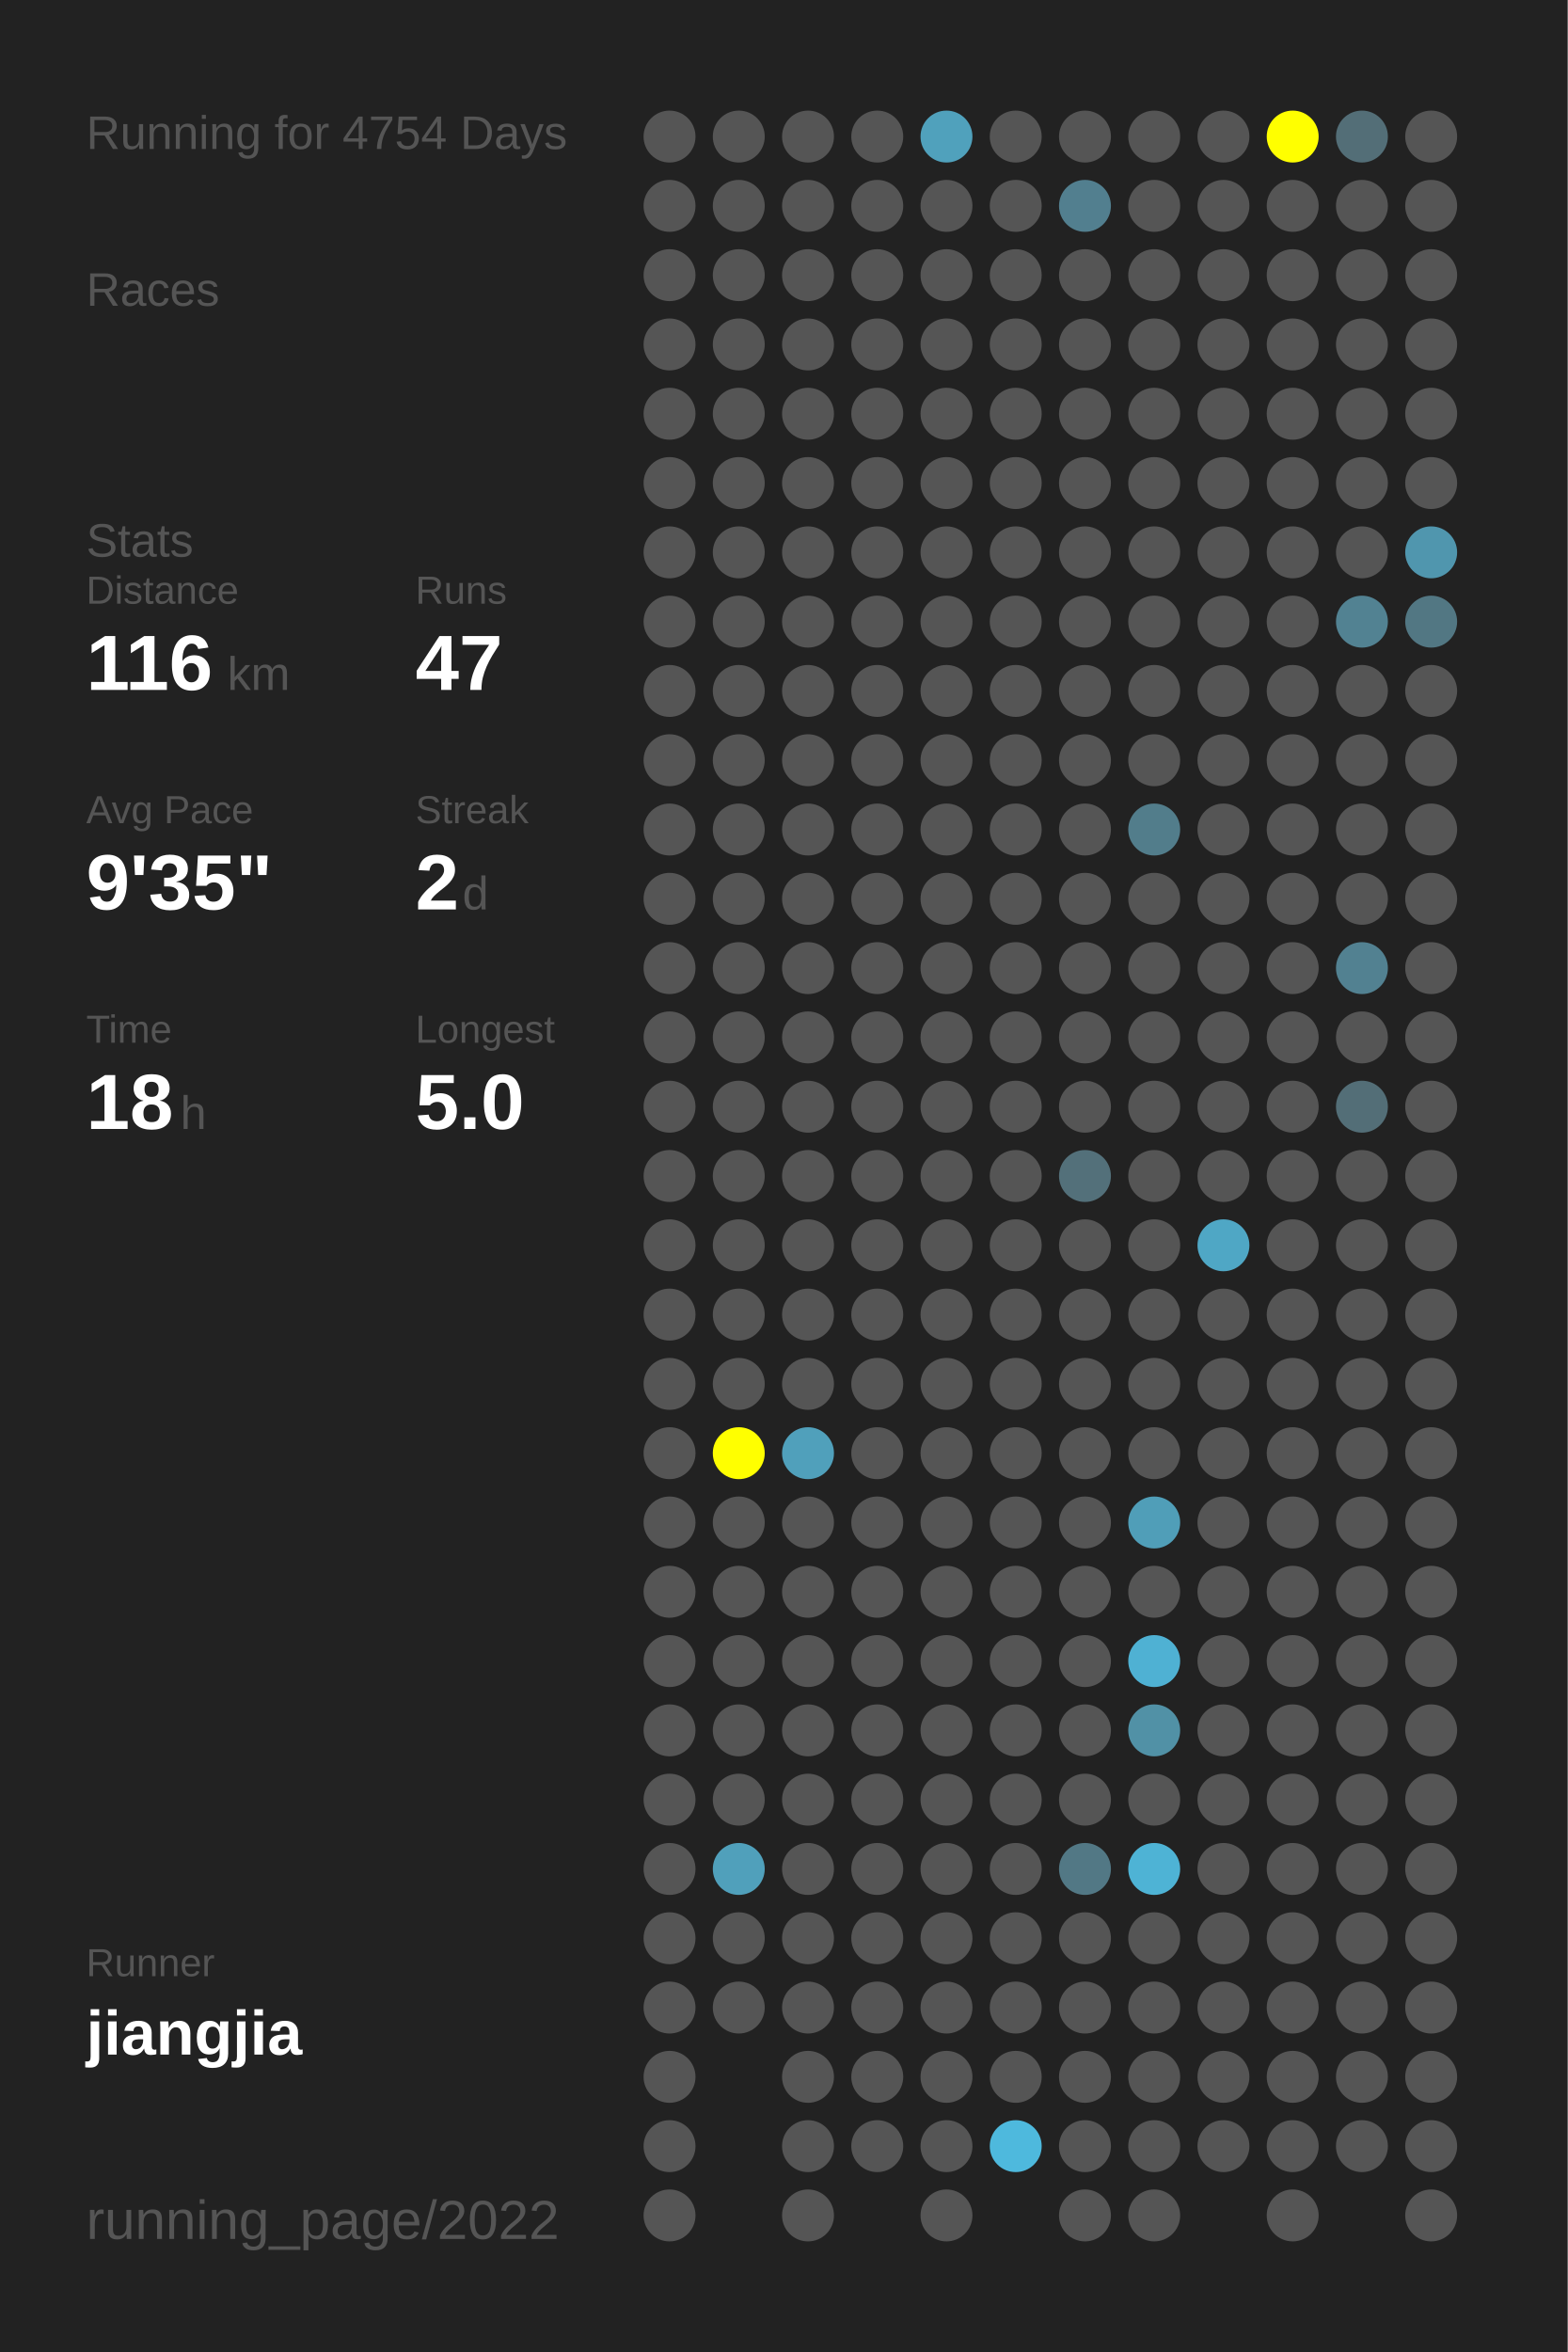
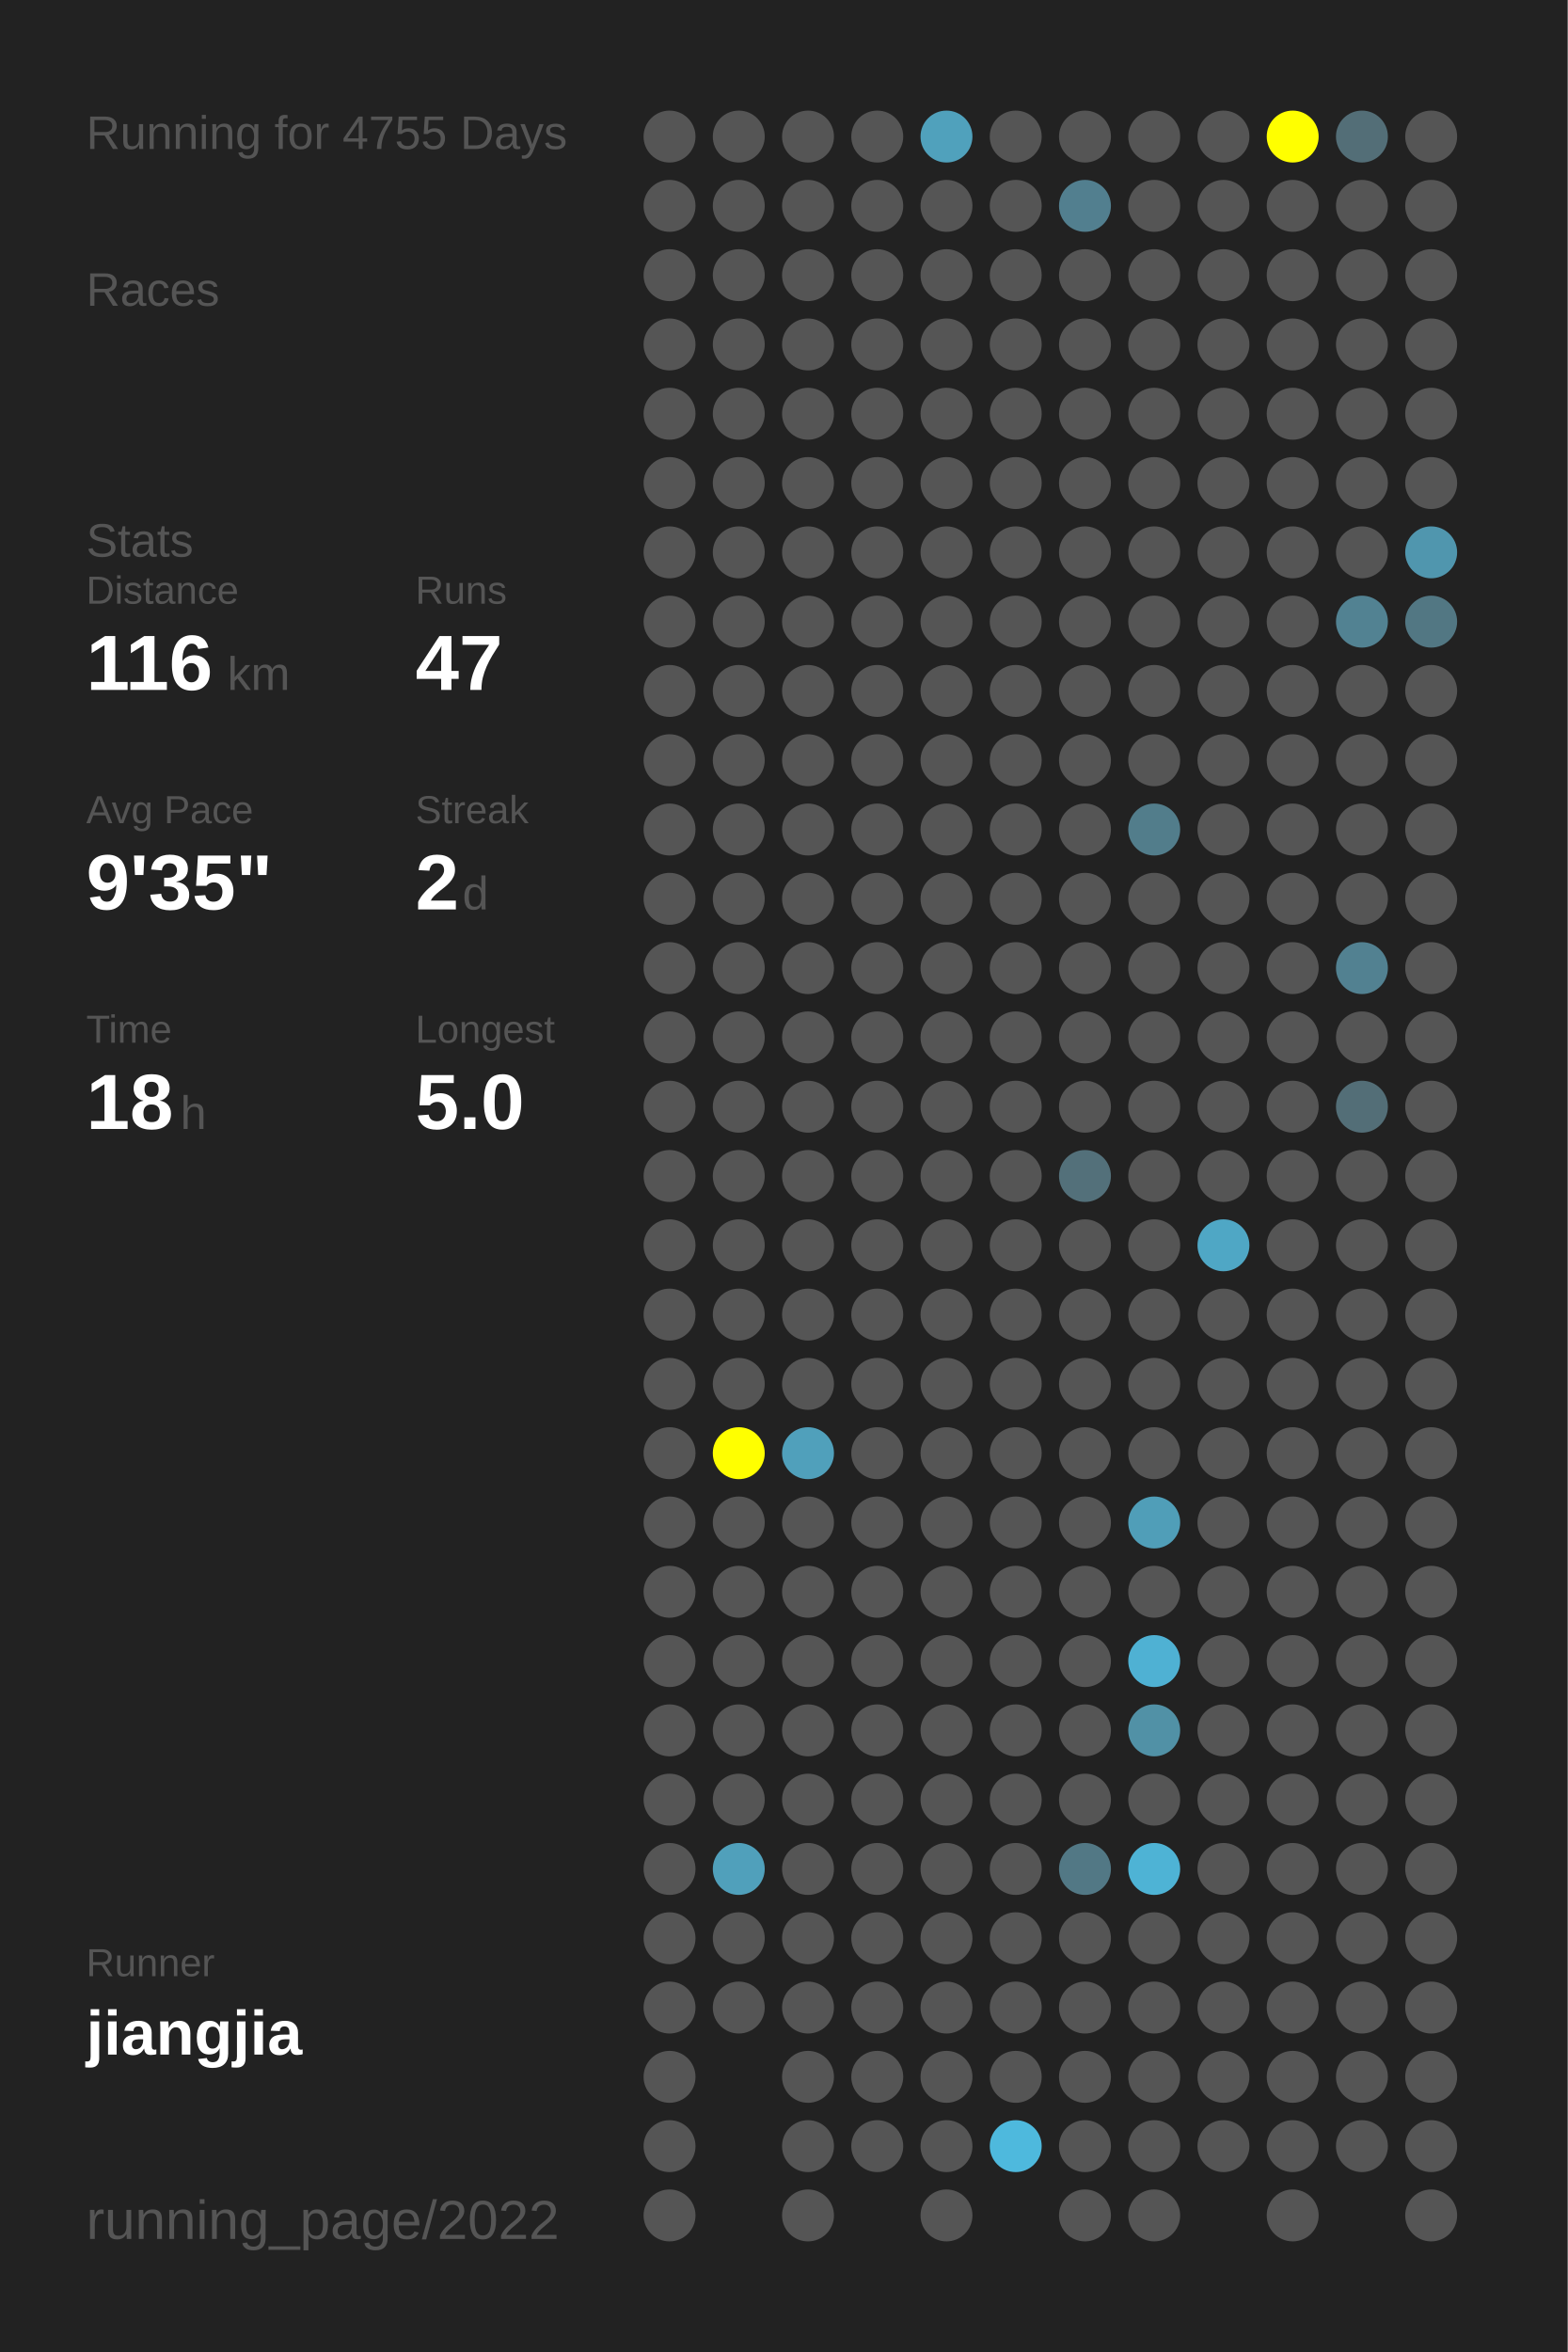
<svg xmlns="http://www.w3.org/2000/svg" baseProfile="full" height="300mm" version="1.1" viewBox="0,0,200,300" width="200mm">
  <defs />
  <rect fill="#222222" height="300" width="200" x="0" y="0" />
-   <text fill="#555555" style="font-size:6px; font-family:Arial;" x="11" y="19">Running for 4754 Days</text>
+   <text fill="#555555" style="font-size:6px; font-family:Arial;" x="11" y="19">Running for 4755 Days</text>
  <text fill="#555555" style="font-size:6px; font-family:Arial;" x="11" y="39">Races</text>
  <text fill="#555555" style="font-size:6px; font-family:Arial;" x="11" y="71">Stats</text>
  <text fill="#555555" style="font-size:5px; font-family:Arial;" x="11" y="77">Distance</text>
  <text fill="#FFFFFF" style="font-size:10px; font-family:Arial; font-weight:bold;" x="11" y="88">116</text>
  <text fill="#555555" style="font-size:6px; font-family:Arial;" x="29" y="88">km</text>
  <text fill="#555555" style="font-size:5px; font-family:Arial;" x="53" y="77">Runs</text>
  <text fill="#FFFFFF" style="font-size:10px; font-family:Arial; font-weight:bold;" x="53" y="88">47</text>
  <text fill="#555555" style="font-size:5px; font-family:Arial;" x="11" y="105">Avg Pace</text>
  <text fill="#FFFFFF" style="font-size:10px; font-family:Arial; font-weight:bold;" x="11" y="116">9'35"</text>
  <text fill="#555555" style="font-size:5px; font-family:Arial;" x="53" y="105">Streak</text>
  <text fill="#FFFFFF" style="font-size:10px; font-family:Arial; font-weight:bold;" x="53" y="116">2</text>
  <text fill="#555555" style="font-size:6px; font-family:Arial;" x="59" y="116">d</text>
  <text fill="#555555" style="font-size:5px; font-family:Arial;" x="11" y="133">Time</text>
  <text fill="#FFFFFF" style="font-size:10px; font-family:Arial; font-weight:bold;" x="11" y="144">18</text>
  <text fill="#555555" style="font-size:6px; font-family:Arial;" x="23" y="144">h</text>
  <text fill="#555555" style="font-size:5px; font-family:Arial;" x="53" y="133">Longest</text>
  <text fill="#FFFFFF" style="font-size:10px; font-family:Arial; font-weight:bold;" x="53" y="144">5.0</text>
  <text fill="#555555" style="font-size:5px; font-family:Arial;" x="11" y="252.065">Runner</text>
  <text fill="#FFFFFF" style="font-size:8px; font-family:Arial; font-weight:bold;" x="11" y="262.065">jiangjia</text>
  <text fill="#555555" style="font-size:7px; font-family:Arial;" x="11" y="285.581">running_page/2022</text>
  <circle cx="85.417" cy="17.419" fill="#555555" r="3.312" />
  <circle cx="85.417" cy="26.258" fill="#555555" r="3.312" />
  <circle cx="85.417" cy="35.097" fill="#555555" r="3.312" />
  <circle cx="85.417" cy="43.935" fill="#555555" r="3.312" />
  <circle cx="85.417" cy="52.774" fill="#555555" r="3.312" />
  <circle cx="85.417" cy="61.613" fill="#555555" r="3.312" />
  <circle cx="85.417" cy="70.452" fill="#555555" r="3.312" />
  <circle cx="85.417" cy="79.29" fill="#555555" r="3.312" />
  <circle cx="85.417" cy="88.129" fill="#555555" r="3.312" />
  <circle cx="85.417" cy="96.968" fill="#555555" r="3.312" />
  <circle cx="85.417" cy="105.806" fill="#555555" r="3.312" />
  <circle cx="85.417" cy="114.645" fill="#555555" r="3.312" />
  <circle cx="85.417" cy="123.484" fill="#555555" r="3.312" />
  <circle cx="85.417" cy="132.323" fill="#555555" r="3.312" />
  <circle cx="85.417" cy="141.161" fill="#555555" r="3.312" />
  <circle cx="85.417" cy="150" fill="#555555" r="3.312" />
  <circle cx="85.417" cy="158.839" fill="#555555" r="3.312" />
  <circle cx="85.417" cy="167.677" fill="#555555" r="3.312" />
  <circle cx="85.417" cy="176.516" fill="#555555" r="3.312" />
  <circle cx="85.417" cy="185.355" fill="#555555" r="3.312" />
  <circle cx="85.417" cy="194.194" fill="#555555" r="3.312" />
  <circle cx="85.417" cy="203.032" fill="#555555" r="3.312" />
  <circle cx="85.417" cy="211.871" fill="#555555" r="3.312" />
  <circle cx="85.417" cy="220.71" fill="#555555" r="3.312" />
  <circle cx="85.417" cy="229.548" fill="#555555" r="3.312" />
  <circle cx="85.417" cy="238.387" fill="#555555" r="3.312" />
  <circle cx="85.417" cy="247.226" fill="#555555" r="3.312" />
  <circle cx="85.417" cy="256.065" fill="#555555" r="3.312" />
  <circle cx="85.417" cy="264.903" fill="#555555" r="3.312" />
  <circle cx="85.417" cy="273.742" fill="#555555" r="3.312" />
  <circle cx="85.417" cy="282.581" fill="#555555" r="3.312" />
  <circle cx="94.25" cy="17.419" fill="#555555" r="3.312" />
  <circle cx="94.25" cy="26.258" fill="#555555" r="3.312" />
  <circle cx="94.25" cy="35.097" fill="#555555" r="3.312" />
  <circle cx="94.25" cy="43.935" fill="#555555" r="3.312" />
  <circle cx="94.25" cy="52.774" fill="#555555" r="3.312" />
  <circle cx="94.25" cy="61.613" fill="#555555" r="3.312" />
  <circle cx="94.25" cy="70.452" fill="#555555" r="3.312" />
  <circle cx="94.25" cy="79.29" fill="#555555" r="3.312" />
  <circle cx="94.25" cy="88.129" fill="#555555" r="3.312" />
  <circle cx="94.25" cy="96.968" fill="#555555" r="3.312" />
  <circle cx="94.25" cy="105.806" fill="#555555" r="3.312" />
  <circle cx="94.25" cy="114.645" fill="#555555" r="3.312" />
  <circle cx="94.25" cy="123.484" fill="#555555" r="3.312" />
  <circle cx="94.25" cy="132.323" fill="#555555" r="3.312" />
  <circle cx="94.25" cy="141.161" fill="#555555" r="3.312" />
  <circle cx="94.25" cy="150" fill="#555555" r="3.312" />
  <circle cx="94.25" cy="158.839" fill="#555555" r="3.312" />
  <circle cx="94.25" cy="167.677" fill="#555555" r="3.312" />
  <circle cx="94.25" cy="176.516" fill="#555555" r="3.312" />
  <circle cx="94.25" cy="185.355" fill="#FFFF00" r="3.312" />
  <circle cx="94.25" cy="194.194" fill="#555555" r="3.312" />
  <circle cx="94.25" cy="203.032" fill="#555555" r="3.312" />
  <circle cx="94.25" cy="211.871" fill="#555555" r="3.312" />
  <circle cx="94.25" cy="220.71" fill="#555555" r="3.312" />
  <circle cx="94.25" cy="229.548" fill="#555555" r="3.312" />
  <circle cx="94.25" cy="238.387" fill="#50a0bb" r="3.312" />
  <circle cx="94.25" cy="247.226" fill="#555555" r="3.312" />
  <circle cx="94.25" cy="256.065" fill="#555555" r="3.312" />
  <circle cx="103.083" cy="17.419" fill="#555555" r="3.312" />
  <circle cx="103.083" cy="26.258" fill="#555555" r="3.312" />
  <circle cx="103.083" cy="35.097" fill="#555555" r="3.312" />
  <circle cx="103.083" cy="43.935" fill="#555555" r="3.312" />
  <circle cx="103.083" cy="52.774" fill="#555555" r="3.312" />
  <circle cx="103.083" cy="61.613" fill="#555555" r="3.312" />
  <circle cx="103.083" cy="70.452" fill="#555555" r="3.312" />
  <circle cx="103.083" cy="79.29" fill="#555555" r="3.312" />
  <circle cx="103.083" cy="88.129" fill="#555555" r="3.312" />
  <circle cx="103.083" cy="96.968" fill="#555555" r="3.312" />
  <circle cx="103.083" cy="105.806" fill="#555555" r="3.312" />
  <circle cx="103.083" cy="114.645" fill="#555555" r="3.312" />
  <circle cx="103.083" cy="123.484" fill="#555555" r="3.312" />
  <circle cx="103.083" cy="132.323" fill="#555555" r="3.312" />
  <circle cx="103.083" cy="141.161" fill="#555555" r="3.312" />
  <circle cx="103.083" cy="150" fill="#555555" r="3.312" />
  <circle cx="103.083" cy="158.839" fill="#555555" r="3.312" />
  <circle cx="103.083" cy="167.677" fill="#555555" r="3.312" />
  <circle cx="103.083" cy="176.516" fill="#555555" r="3.312" />
  <circle cx="103.083" cy="185.355" fill="#50a0bb" r="3.312" />
  <circle cx="103.083" cy="194.194" fill="#555555" r="3.312" />
  <circle cx="103.083" cy="203.032" fill="#555555" r="3.312" />
  <circle cx="103.083" cy="211.871" fill="#555555" r="3.312" />
  <circle cx="103.083" cy="220.71" fill="#555555" r="3.312" />
  <circle cx="103.083" cy="229.548" fill="#555555" r="3.312" />
  <circle cx="103.083" cy="238.387" fill="#555555" r="3.312" />
  <circle cx="103.083" cy="247.226" fill="#555555" r="3.312" />
  <circle cx="103.083" cy="256.065" fill="#555555" r="3.312" />
  <circle cx="103.083" cy="264.903" fill="#555555" r="3.312" />
  <circle cx="103.083" cy="273.742" fill="#555555" r="3.312" />
  <circle cx="103.083" cy="282.581" fill="#555555" r="3.312" />
  <circle cx="111.917" cy="17.419" fill="#555555" r="3.312" />
  <circle cx="111.917" cy="26.258" fill="#555555" r="3.312" />
  <circle cx="111.917" cy="35.097" fill="#555555" r="3.312" />
  <circle cx="111.917" cy="43.935" fill="#555555" r="3.312" />
  <circle cx="111.917" cy="52.774" fill="#555555" r="3.312" />
  <circle cx="111.917" cy="61.613" fill="#555555" r="3.312" />
  <circle cx="111.917" cy="70.452" fill="#555555" r="3.312" />
  <circle cx="111.917" cy="79.29" fill="#555555" r="3.312" />
  <circle cx="111.917" cy="88.129" fill="#555555" r="3.312" />
  <circle cx="111.917" cy="96.968" fill="#555555" r="3.312" />
  <circle cx="111.917" cy="105.806" fill="#555555" r="3.312" />
  <circle cx="111.917" cy="114.645" fill="#555555" r="3.312" />
  <circle cx="111.917" cy="123.484" fill="#555555" r="3.312" />
  <circle cx="111.917" cy="132.323" fill="#555555" r="3.312" />
  <circle cx="111.917" cy="141.161" fill="#555555" r="3.312" />
  <circle cx="111.917" cy="150" fill="#555555" r="3.312" />
  <circle cx="111.917" cy="158.839" fill="#555555" r="3.312" />
  <circle cx="111.917" cy="167.677" fill="#555555" r="3.312" />
  <circle cx="111.917" cy="176.516" fill="#555555" r="3.312" />
  <circle cx="111.917" cy="185.355" fill="#555555" r="3.312" />
  <circle cx="111.917" cy="194.194" fill="#555555" r="3.312" />
  <circle cx="111.917" cy="203.032" fill="#555555" r="3.312" />
  <circle cx="111.917" cy="211.871" fill="#555555" r="3.312" />
  <circle cx="111.917" cy="220.71" fill="#555555" r="3.312" />
  <circle cx="111.917" cy="229.548" fill="#555555" r="3.312" />
  <circle cx="111.917" cy="238.387" fill="#555555" r="3.312" />
  <circle cx="111.917" cy="247.226" fill="#555555" r="3.312" />
  <circle cx="111.917" cy="256.065" fill="#555555" r="3.312" />
  <circle cx="111.917" cy="264.903" fill="#555555" r="3.312" />
  <circle cx="111.917" cy="273.742" fill="#555555" r="3.312" />
  <circle cx="120.75" cy="17.419" fill="#50a1bc" r="3.312" />
  <circle cx="120.75" cy="26.258" fill="#555555" r="3.312" />
  <circle cx="120.75" cy="35.097" fill="#555555" r="3.312" />
  <circle cx="120.75" cy="43.935" fill="#555555" r="3.312" />
  <circle cx="120.75" cy="52.774" fill="#555555" r="3.312" />
  <circle cx="120.75" cy="61.613" fill="#555555" r="3.312" />
  <circle cx="120.75" cy="70.452" fill="#555555" r="3.312" />
  <circle cx="120.75" cy="79.29" fill="#555555" r="3.312" />
  <circle cx="120.75" cy="88.129" fill="#555555" r="3.312" />
  <circle cx="120.75" cy="96.968" fill="#555555" r="3.312" />
  <circle cx="120.75" cy="105.806" fill="#555555" r="3.312" />
  <circle cx="120.75" cy="114.645" fill="#555555" r="3.312" />
  <circle cx="120.75" cy="123.484" fill="#555555" r="3.312" />
  <circle cx="120.75" cy="132.323" fill="#555555" r="3.312" />
  <circle cx="120.75" cy="141.161" fill="#555555" r="3.312" />
  <circle cx="120.75" cy="150" fill="#555555" r="3.312" />
  <circle cx="120.75" cy="158.839" fill="#555555" r="3.312" />
  <circle cx="120.75" cy="167.677" fill="#555555" r="3.312" />
  <circle cx="120.75" cy="176.516" fill="#555555" r="3.312" />
  <circle cx="120.75" cy="185.355" fill="#555555" r="3.312" />
  <circle cx="120.75" cy="194.194" fill="#555555" r="3.312" />
  <circle cx="120.75" cy="203.032" fill="#555555" r="3.312" />
  <circle cx="120.75" cy="211.871" fill="#555555" r="3.312" />
  <circle cx="120.75" cy="220.71" fill="#555555" r="3.312" />
  <circle cx="120.75" cy="229.548" fill="#555555" r="3.312" />
  <circle cx="120.75" cy="238.387" fill="#555555" r="3.312" />
  <circle cx="120.75" cy="247.226" fill="#555555" r="3.312" />
  <circle cx="120.75" cy="256.065" fill="#555555" r="3.312" />
  <circle cx="120.75" cy="264.903" fill="#555555" r="3.312" />
  <circle cx="120.75" cy="273.742" fill="#555555" r="3.312" />
  <circle cx="120.75" cy="282.581" fill="#555555" r="3.312" />
  <circle cx="129.583" cy="17.419" fill="#555555" r="3.312" />
  <circle cx="129.583" cy="26.258" fill="#555555" r="3.312" />
  <circle cx="129.583" cy="35.097" fill="#555555" r="3.312" />
  <circle cx="129.583" cy="43.935" fill="#555555" r="3.312" />
  <circle cx="129.583" cy="52.774" fill="#555555" r="3.312" />
  <circle cx="129.583" cy="61.613" fill="#555555" r="3.312" />
  <circle cx="129.583" cy="70.452" fill="#555555" r="3.312" />
  <circle cx="129.583" cy="79.29" fill="#555555" r="3.312" />
  <circle cx="129.583" cy="88.129" fill="#555555" r="3.312" />
  <circle cx="129.583" cy="96.968" fill="#555555" r="3.312" />
  <circle cx="129.583" cy="105.806" fill="#555555" r="3.312" />
  <circle cx="129.583" cy="114.645" fill="#555555" r="3.312" />
  <circle cx="129.583" cy="123.484" fill="#555555" r="3.312" />
  <circle cx="129.583" cy="132.323" fill="#555555" r="3.312" />
  <circle cx="129.583" cy="141.161" fill="#555555" r="3.312" />
  <circle cx="129.583" cy="150" fill="#555555" r="3.312" />
  <circle cx="129.583" cy="158.839" fill="#555555" r="3.312" />
  <circle cx="129.583" cy="167.677" fill="#555555" r="3.312" />
  <circle cx="129.583" cy="176.516" fill="#555555" r="3.312" />
  <circle cx="129.583" cy="185.355" fill="#555555" r="3.312" />
  <circle cx="129.583" cy="194.194" fill="#555555" r="3.312" />
  <circle cx="129.583" cy="203.032" fill="#555555" r="3.312" />
  <circle cx="129.583" cy="211.871" fill="#555555" r="3.312" />
  <circle cx="129.583" cy="220.71" fill="#555555" r="3.312" />
  <circle cx="129.583" cy="229.548" fill="#555555" r="3.312" />
  <circle cx="129.583" cy="238.387" fill="#555555" r="3.312" />
  <circle cx="129.583" cy="247.226" fill="#555555" r="3.312" />
  <circle cx="129.583" cy="256.065" fill="#555555" r="3.312" />
  <circle cx="129.583" cy="264.903" fill="#555555" r="3.312" />
  <circle cx="129.583" cy="273.742" fill="#4eb9dd" r="3.312" />
  <circle cx="138.417" cy="17.419" fill="#555555" r="3.312" />
  <circle cx="138.417" cy="26.258" fill="#527f8f" r="3.312" />
  <circle cx="138.417" cy="35.097" fill="#555555" r="3.312" />
  <circle cx="138.417" cy="43.935" fill="#555555" r="3.312" />
  <circle cx="138.417" cy="52.774" fill="#555555" r="3.312" />
  <circle cx="138.417" cy="61.613" fill="#555555" r="3.312" />
  <circle cx="138.417" cy="70.452" fill="#555555" r="3.312" />
  <circle cx="138.417" cy="79.29" fill="#555555" r="3.312" />
  <circle cx="138.417" cy="88.129" fill="#555555" r="3.312" />
  <circle cx="138.417" cy="96.968" fill="#555555" r="3.312" />
  <circle cx="138.417" cy="105.806" fill="#555555" r="3.312" />
  <circle cx="138.417" cy="114.645" fill="#555555" r="3.312" />
  <circle cx="138.417" cy="123.484" fill="#555555" r="3.312" />
  <circle cx="138.417" cy="132.323" fill="#555555" r="3.312" />
  <circle cx="138.417" cy="141.161" fill="#555555" r="3.312" />
  <circle cx="138.417" cy="150" fill="#53707a" r="3.312" />
  <circle cx="138.417" cy="158.839" fill="#555555" r="3.312" />
  <circle cx="138.417" cy="167.677" fill="#555555" r="3.312" />
  <circle cx="138.417" cy="176.516" fill="#555555" r="3.312" />
  <circle cx="138.417" cy="185.355" fill="#555555" r="3.312" />
  <circle cx="138.417" cy="194.194" fill="#555555" r="3.312" />
  <circle cx="138.417" cy="203.032" fill="#555555" r="3.312" />
  <circle cx="138.417" cy="211.871" fill="#555555" r="3.312" />
  <circle cx="138.417" cy="220.71" fill="#555555" r="3.312" />
  <circle cx="138.417" cy="229.548" fill="#555555" r="3.312" />
  <circle cx="138.417" cy="238.387" fill="#527885" r="3.312" />
  <circle cx="138.417" cy="247.226" fill="#555555" r="3.312" />
  <circle cx="138.417" cy="256.065" fill="#555555" r="3.312" />
  <circle cx="138.417" cy="264.903" fill="#555555" r="3.312" />
  <circle cx="138.417" cy="273.742" fill="#555555" r="3.312" />
  <circle cx="138.417" cy="282.581" fill="#555555" r="3.312" />
  <circle cx="147.25" cy="17.419" fill="#555555" r="3.312" />
  <circle cx="147.25" cy="26.258" fill="#555555" r="3.312" />
  <circle cx="147.25" cy="35.097" fill="#555555" r="3.312" />
  <circle cx="147.25" cy="43.935" fill="#555555" r="3.312" />
  <circle cx="147.25" cy="52.774" fill="#555555" r="3.312" />
  <circle cx="147.25" cy="61.613" fill="#555555" r="3.312" />
  <circle cx="147.25" cy="70.452" fill="#555555" r="3.312" />
  <circle cx="147.25" cy="79.29" fill="#555555" r="3.312" />
  <circle cx="147.25" cy="88.129" fill="#555555" r="3.312" />
  <circle cx="147.25" cy="96.968" fill="#555555" r="3.312" />
  <circle cx="147.25" cy="105.806" fill="#527d8b" r="3.312" />
  <circle cx="147.25" cy="114.645" fill="#555555" r="3.312" />
  <circle cx="147.25" cy="123.484" fill="#555555" r="3.312" />
  <circle cx="147.25" cy="132.323" fill="#555555" r="3.312" />
  <circle cx="147.25" cy="141.161" fill="#555555" r="3.312" />
  <circle cx="147.25" cy="150" fill="#555555" r="3.312" />
  <circle cx="147.25" cy="158.839" fill="#555555" r="3.312" />
  <circle cx="147.25" cy="167.677" fill="#555555" r="3.312" />
  <circle cx="147.25" cy="176.516" fill="#555555" r="3.312" />
  <circle cx="147.25" cy="185.355" fill="#555555" r="3.312" />
  <circle cx="147.25" cy="194.194" fill="#509eb8" r="3.312" />
  <circle cx="147.25" cy="203.032" fill="#555555" r="3.312" />
  <circle cx="147.25" cy="211.871" fill="#4fb1d3" r="3.312" />
  <circle cx="147.25" cy="220.71" fill="#5191a6" r="3.312" />
  <circle cx="147.25" cy="229.548" fill="#555555" r="3.312" />
  <circle cx="147.25" cy="238.387" fill="#4eb3d5" r="3.312" />
  <circle cx="147.25" cy="247.226" fill="#555555" r="3.312" />
  <circle cx="147.25" cy="256.065" fill="#555555" r="3.312" />
  <circle cx="147.25" cy="264.903" fill="#555555" r="3.312" />
  <circle cx="147.25" cy="273.742" fill="#555555" r="3.312" />
  <circle cx="147.25" cy="282.581" fill="#555555" r="3.312" />
  <circle cx="156.083" cy="17.419" fill="#555555" r="3.312" />
  <circle cx="156.083" cy="26.258" fill="#555555" r="3.312" />
  <circle cx="156.083" cy="35.097" fill="#555555" r="3.312" />
  <circle cx="156.083" cy="43.935" fill="#555555" r="3.312" />
  <circle cx="156.083" cy="52.774" fill="#555555" r="3.312" />
  <circle cx="156.083" cy="61.613" fill="#555555" r="3.312" />
  <circle cx="156.083" cy="70.452" fill="#555555" r="3.312" />
  <circle cx="156.083" cy="79.29" fill="#555555" r="3.312" />
  <circle cx="156.083" cy="88.129" fill="#555555" r="3.312" />
  <circle cx="156.083" cy="96.968" fill="#555555" r="3.312" />
  <circle cx="156.083" cy="105.806" fill="#555555" r="3.312" />
  <circle cx="156.083" cy="114.645" fill="#555555" r="3.312" />
  <circle cx="156.083" cy="123.484" fill="#555555" r="3.312" />
  <circle cx="156.083" cy="132.323" fill="#555555" r="3.312" />
  <circle cx="156.083" cy="141.161" fill="#555555" r="3.312" />
  <circle cx="156.083" cy="150" fill="#555555" r="3.312" />
  <circle cx="156.083" cy="158.839" fill="#4fa7c5" r="3.312" />
  <circle cx="156.083" cy="167.677" fill="#555555" r="3.312" />
  <circle cx="156.083" cy="176.516" fill="#555555" r="3.312" />
  <circle cx="156.083" cy="185.355" fill="#555555" r="3.312" />
  <circle cx="156.083" cy="194.194" fill="#555555" r="3.312" />
  <circle cx="156.083" cy="203.032" fill="#555555" r="3.312" />
  <circle cx="156.083" cy="211.871" fill="#555555" r="3.312" />
  <circle cx="156.083" cy="220.71" fill="#555555" r="3.312" />
  <circle cx="156.083" cy="229.548" fill="#555555" r="3.312" />
  <circle cx="156.083" cy="238.387" fill="#555555" r="3.312" />
  <circle cx="156.083" cy="247.226" fill="#555555" r="3.312" />
  <circle cx="156.083" cy="256.065" fill="#555555" r="3.312" />
  <circle cx="156.083" cy="264.903" fill="#555555" r="3.312" />
  <circle cx="156.083" cy="273.742" fill="#555555" r="3.312" />
  <circle cx="164.917" cy="17.419" fill="#FFFF00" r="3.312" />
  <circle cx="164.917" cy="26.258" fill="#555555" r="3.312" />
  <circle cx="164.917" cy="35.097" fill="#555555" r="3.312" />
  <circle cx="164.917" cy="43.935" fill="#555555" r="3.312" />
  <circle cx="164.917" cy="52.774" fill="#555555" r="3.312" />
  <circle cx="164.917" cy="61.613" fill="#555555" r="3.312" />
  <circle cx="164.917" cy="70.452" fill="#555555" r="3.312" />
  <circle cx="164.917" cy="79.29" fill="#555555" r="3.312" />
  <circle cx="164.917" cy="88.129" fill="#555555" r="3.312" />
  <circle cx="164.917" cy="96.968" fill="#555555" r="3.312" />
  <circle cx="164.917" cy="105.806" fill="#555555" r="3.312" />
  <circle cx="164.917" cy="114.645" fill="#555555" r="3.312" />
  <circle cx="164.917" cy="123.484" fill="#555555" r="3.312" />
  <circle cx="164.917" cy="132.323" fill="#555555" r="3.312" />
  <circle cx="164.917" cy="141.161" fill="#555555" r="3.312" />
  <circle cx="164.917" cy="150" fill="#555555" r="3.312" />
  <circle cx="164.917" cy="158.839" fill="#555555" r="3.312" />
  <circle cx="164.917" cy="167.677" fill="#555555" r="3.312" />
  <circle cx="164.917" cy="176.516" fill="#555555" r="3.312" />
  <circle cx="164.917" cy="185.355" fill="#555555" r="3.312" />
  <circle cx="164.917" cy="194.194" fill="#555555" r="3.312" />
  <circle cx="164.917" cy="203.032" fill="#555555" r="3.312" />
  <circle cx="164.917" cy="211.871" fill="#555555" r="3.312" />
  <circle cx="164.917" cy="220.71" fill="#555555" r="3.312" />
  <circle cx="164.917" cy="229.548" fill="#555555" r="3.312" />
  <circle cx="164.917" cy="238.387" fill="#555555" r="3.312" />
  <circle cx="164.917" cy="247.226" fill="#555555" r="3.312" />
  <circle cx="164.917" cy="256.065" fill="#555555" r="3.312" />
  <circle cx="164.917" cy="264.903" fill="#555555" r="3.312" />
  <circle cx="164.917" cy="273.742" fill="#555555" r="3.312" />
  <circle cx="164.917" cy="282.581" fill="#555555" r="3.312" />
  <circle cx="173.75" cy="17.419" fill="#536e77" r="3.312" />
  <circle cx="173.75" cy="26.258" fill="#555555" r="3.312" />
  <circle cx="173.75" cy="35.097" fill="#555555" r="3.312" />
  <circle cx="173.75" cy="43.935" fill="#555555" r="3.312" />
  <circle cx="173.75" cy="52.774" fill="#555555" r="3.312" />
  <circle cx="173.75" cy="61.613" fill="#555555" r="3.312" />
  <circle cx="173.75" cy="70.452" fill="#555555" r="3.312" />
  <circle cx="173.75" cy="79.29" fill="#528292" r="3.312" />
  <circle cx="173.75" cy="88.129" fill="#555555" r="3.312" />
  <circle cx="173.75" cy="96.968" fill="#555555" r="3.312" />
  <circle cx="173.75" cy="105.806" fill="#555555" r="3.312" />
  <circle cx="173.75" cy="114.645" fill="#555555" r="3.312" />
  <circle cx="173.75" cy="123.484" fill="#528191" r="3.312" />
  <circle cx="173.75" cy="132.323" fill="#555555" r="3.312" />
  <circle cx="173.75" cy="141.161" fill="#536e77" r="3.312" />
  <circle cx="173.75" cy="150" fill="#555555" r="3.312" />
  <circle cx="173.75" cy="158.839" fill="#555555" r="3.312" />
  <circle cx="173.75" cy="167.677" fill="#555555" r="3.312" />
  <circle cx="173.75" cy="176.516" fill="#555555" r="3.312" />
  <circle cx="173.75" cy="185.355" fill="#555555" r="3.312" />
  <circle cx="173.75" cy="194.194" fill="#555555" r="3.312" />
  <circle cx="173.75" cy="203.032" fill="#555555" r="3.312" />
  <circle cx="173.75" cy="211.871" fill="#555555" r="3.312" />
  <circle cx="173.75" cy="220.71" fill="#555555" r="3.312" />
  <circle cx="173.75" cy="229.548" fill="#555555" r="3.312" />
  <circle cx="173.75" cy="238.387" fill="#555555" r="3.312" />
  <circle cx="173.75" cy="247.226" fill="#555555" r="3.312" />
  <circle cx="173.75" cy="256.065" fill="#555555" r="3.312" />
  <circle cx="173.75" cy="264.903" fill="#555555" r="3.312" />
  <circle cx="173.75" cy="273.742" fill="#555555" r="3.312" />
  <circle cx="182.583" cy="17.419" fill="#555555" r="3.312" />
  <circle cx="182.583" cy="26.258" fill="#555555" r="3.312" />
  <circle cx="182.583" cy="35.097" fill="#555555" r="3.312" />
  <circle cx="182.583" cy="43.935" fill="#555555" r="3.312" />
  <circle cx="182.583" cy="52.774" fill="#555555" r="3.312" />
  <circle cx="182.583" cy="61.613" fill="#555555" r="3.312" />
  <circle cx="182.583" cy="70.452" fill="#5096ae" r="3.312" />
  <circle cx="182.583" cy="79.29" fill="#527783" r="3.312" />
  <circle cx="182.583" cy="88.129" fill="#555555" r="3.312" />
  <circle cx="182.583" cy="96.968" fill="#555555" r="3.312" />
  <circle cx="182.583" cy="105.806" fill="#555555" r="3.312" />
  <circle cx="182.583" cy="114.645" fill="#555555" r="3.312" />
  <circle cx="182.583" cy="123.484" fill="#555555" r="3.312" />
  <circle cx="182.583" cy="132.323" fill="#555555" r="3.312" />
  <circle cx="182.583" cy="141.161" fill="#555555" r="3.312" />
  <circle cx="182.583" cy="150" fill="#555555" r="3.312" />
  <circle cx="182.583" cy="158.839" fill="#555555" r="3.312" />
  <circle cx="182.583" cy="167.677" fill="#555555" r="3.312" />
  <circle cx="182.583" cy="176.516" fill="#555555" r="3.312" />
  <circle cx="182.583" cy="185.355" fill="#555555" r="3.312" />
  <circle cx="182.583" cy="194.194" fill="#555555" r="3.312" />
  <circle cx="182.583" cy="203.032" fill="#555555" r="3.312" />
  <circle cx="182.583" cy="211.871" fill="#555555" r="3.312" />
  <circle cx="182.583" cy="220.71" fill="#555555" r="3.312" />
  <circle cx="182.583" cy="229.548" fill="#555555" r="3.312" />
  <circle cx="182.583" cy="238.387" fill="#555555" r="3.312" />
  <circle cx="182.583" cy="247.226" fill="#555555" r="3.312" />
  <circle cx="182.583" cy="256.065" fill="#555555" r="3.312" />
  <circle cx="182.583" cy="264.903" fill="#555555" r="3.312" />
  <circle cx="182.583" cy="273.742" fill="#555555" r="3.312" />
  <circle cx="182.583" cy="282.581" fill="#555555" r="3.312" />
</svg>
